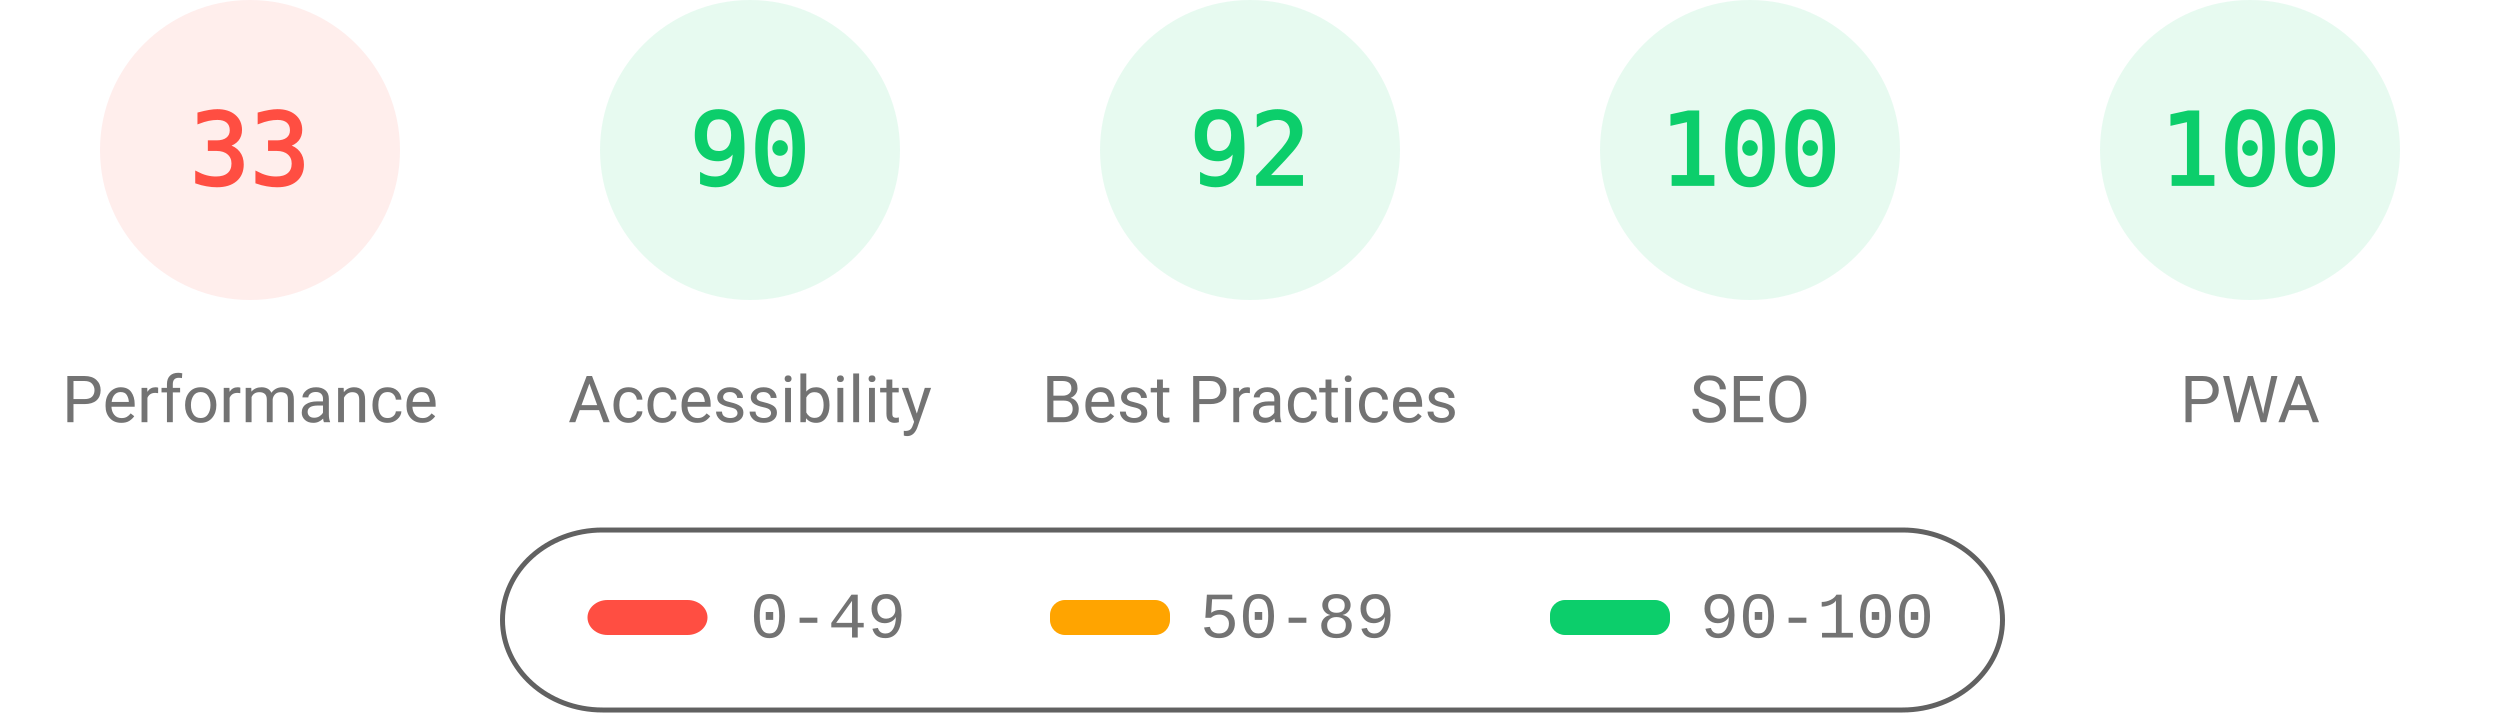
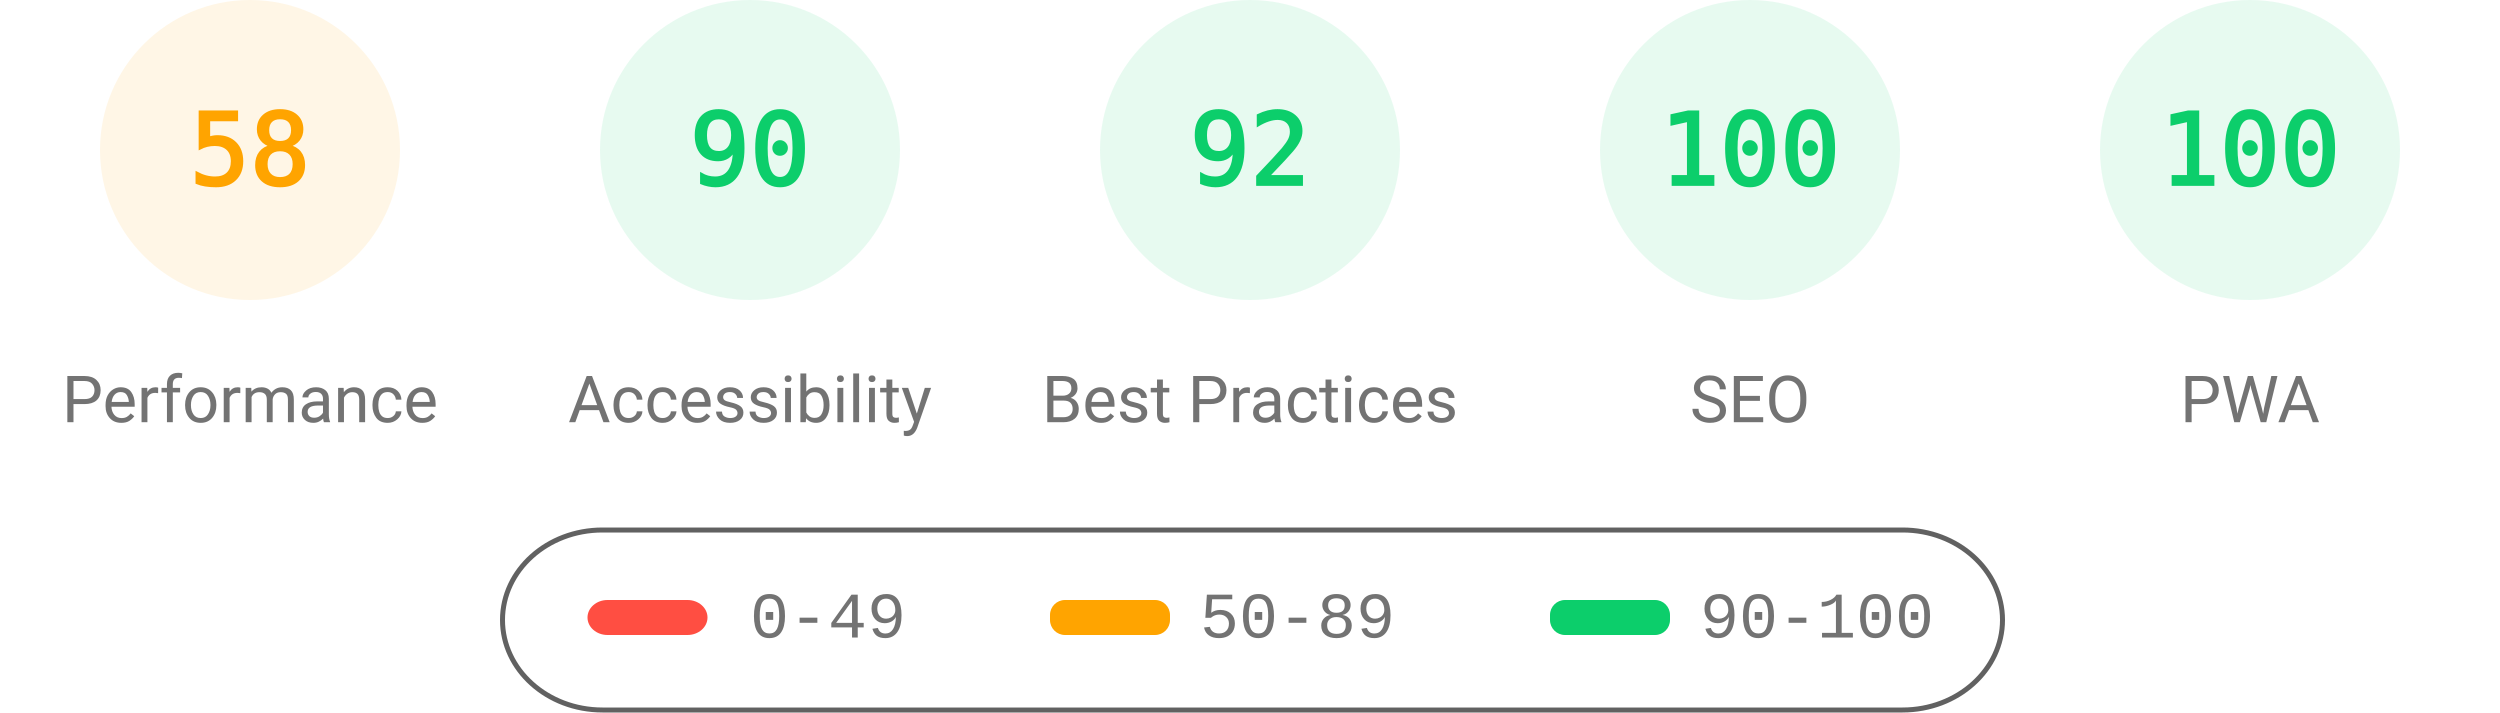
<svg xmlns="http://www.w3.org/2000/svg" fill="none" width="1000" height="285">
  <style>.gauge-base{opacity:.1}.gauge-arc{fill:none;animation-delay:250ms;stroke-linecap:round;transform:rotate(-90deg);transform-origin:100px 60px;animation:load-gauge 1s ease forwards}.guage-text{font-size:40px;font-family:monospace;text-align:center}.guage-red{color:#ff4e42;fill:#ff4e42;stroke:#ff4e42}.guage-orange{color:#ffa400;fill:#ffa400;stroke:#ffa400}.guage-green{color:#0cce6b;fill:#0cce6b;stroke:#0cce6b}.guage-undefined{color:#5c5c5c;fill:#5c5c5c;stroke:#5c5c5c}.guage-title{color:#737373;fill:#737373;stroke:none;font-size:26px;line-height:26px;font-family:Roboto,Halvetica,Arial,sans-serif}@keyframes load-gauge{from{stroke-dasharray:0 352.858}}</style>
-   <svg class="guage-div guage-perf guage-red" viewBox="0 0 200 200" width="200" height="200">
+   <svg class="guage-div guage-perf guage-orange" viewBox="0 0 200 200" width="200" height="200">
    <circle class="gauge-base" r="56" cx="100" cy="60" stroke-width="8" />
-     <circle class="gauge-arc guage-arc-1" r="56" cx="100" cy="60" stroke-width="8" style="stroke-dasharray:116.113,351.858" />
-     <text class="guage-text" x="100" y="60" alignment-baseline="central" dominant-baseline="central" text-anchor="middle">33</text>
+     <circle class="gauge-arc guage-arc-1" r="56" cx="100" cy="60" stroke-width="8" style="stroke-dasharray:204.078,351.858" />
+     <text class="guage-text" x="100" y="60" alignment-baseline="central" dominant-baseline="central" text-anchor="middle">58</text>
    <text class="guage-title" x="100" y="160" alignment-baseline="central" dominant-baseline="central" text-anchor="middle">Performance</text>
  </svg>
  <svg class="guage-div guage-acc guage-green" viewBox="0 0 200 200" width="200" height="200" x="200">
    <circle class="gauge-base" r="56" cx="100" cy="60" stroke-width="8" />
    <circle class="gauge-arc guage-arc-2" r="56" cx="100" cy="60" stroke-width="8" style="stroke-dasharray:316.672,351.858" />
    <text class="guage-text" x="100" y="60" alignment-baseline="central" dominant-baseline="central" text-anchor="middle">90</text>
    <text class="guage-title" x="100" y="160" alignment-baseline="central" dominant-baseline="central" text-anchor="middle">Accessibility</text>
  </svg>
  <svg class="guage-div guage-best guage-green" viewBox="0 0 200 200" width="200" height="200" x="400">
    <circle class="gauge-base" r="56" cx="100" cy="60" stroke-width="8" />
    <circle class="gauge-arc guage-arc-3" r="56" cx="100" cy="60" stroke-width="8" style="stroke-dasharray:323.709,351.858" />
    <text class="guage-text" x="100" y="60" alignment-baseline="central" dominant-baseline="central" text-anchor="middle">92</text>
    <text class="guage-title" x="100" y="160" alignment-baseline="central" dominant-baseline="central" text-anchor="middle">Best Practices</text>
  </svg>
  <svg class="guage-div guage-seo guage-green" viewBox="0 0 200 200" width="200" height="200" x="600">
    <circle class="gauge-base" r="56" cx="100" cy="60" stroke-width="8" />
    <circle class="gauge-arc guage-arc-4" r="56" cx="100" cy="60" stroke-width="8" style="stroke-dasharray:351.858,351.858" />
    <text class="guage-text" x="100" y="60" alignment-baseline="central" dominant-baseline="central" text-anchor="middle">100</text>
    <text class="guage-title" x="100" y="160" alignment-baseline="central" dominant-baseline="central" text-anchor="middle">SEO</text>
  </svg>
  <svg class="guage-div guage-pwa guage-green" viewBox="0 0 200 200" width="200" height="200" x="800">
    <circle class="gauge-base" r="56" cx="100" cy="60" stroke-width="8" />
    <circle class="gauge-arc guage-arc-4" r="56" cx="100" cy="60" stroke-width="8" style="stroke-dasharray:351.858,351.858" />
    <text class="guage-text" x="100" y="60" alignment-baseline="central" dominant-baseline="central" text-anchor="middle">100</text>
    <text class="guage-title" x="100" y="160" alignment-baseline="central" dominant-baseline="central" text-anchor="middle">PWA</text>
  </svg>
  <svg width="604" height="76" x="200" y="210">
    <path fill="none" id="canvas_background" d="M-1-1h604v80H-1z" />
    <rect fill-opacity="0" stroke="#616161" stroke-width="2" rx="40" id="svg_2" height="72" width="600" y="2" x="1" fill="#000" />
    <rect stroke="#000" rx="8" id="svg_3" height="14" width="48" y="30" x="35" stroke-opacity="null" stroke-width="0" fill="#ff4e42" />
    <rect stroke="#000" rx="6" id="svg_4" height="14" width="48" y="30" x="220" stroke-opacity="null" stroke-width="0" fill="#ffa400" />
    <rect stroke="#000" rx="6" id="svg_5" height="14" width="48" y="30" x="420" stroke-opacity="null" stroke-width="0" fill="#0cce6b" />
    <text xml:space="preserve" text-anchor="start" font-family="'Courier New', Courier, monospace" font-size="26" id="svg_6" y="45" x="100" stroke-opacity="null" stroke-width="0" stroke="#000" fill="#737373">0-49</text>
    <text xml:space="preserve" text-anchor="start" font-family="'Courier New', Courier, monospace" font-size="26" id="svg_7" y="45" x="280" stroke-opacity="null" stroke-width="0" stroke="#000" fill="#737373">50-89</text>
    <text xml:space="preserve" text-anchor="start" font-family="'Courier New', Courier, monospace" font-size="26" id="svg_8" y="45" x="480" stroke-opacity="null" stroke-width="0" stroke="#000" fill="#737373">90-100</text>
  </svg>
</svg>
